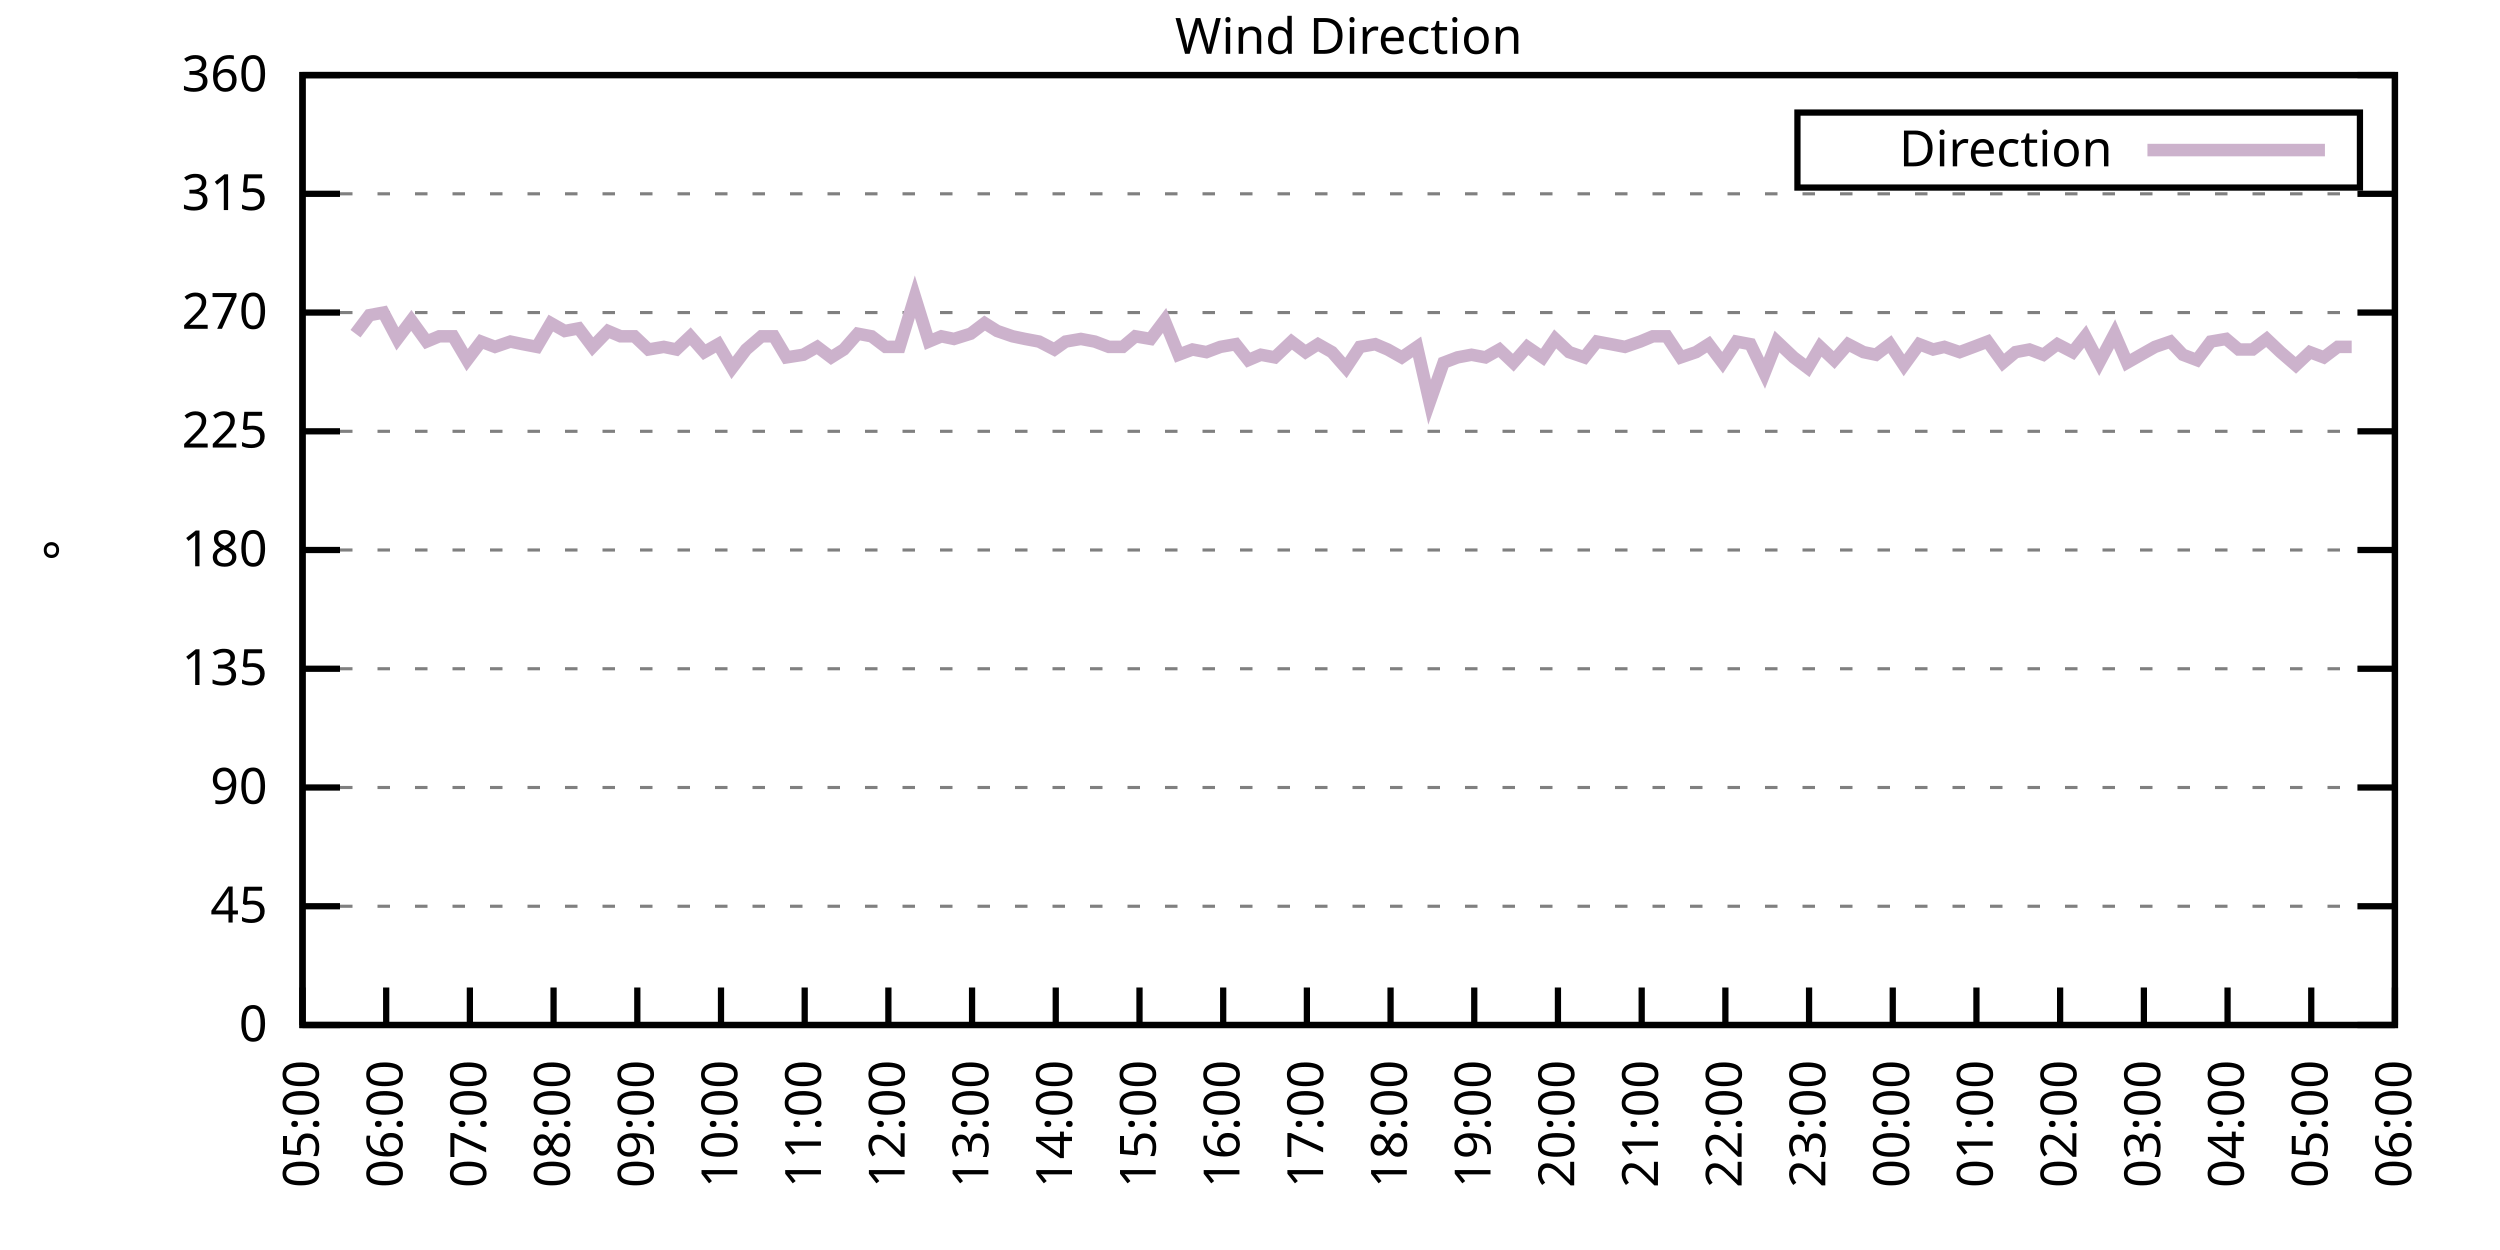
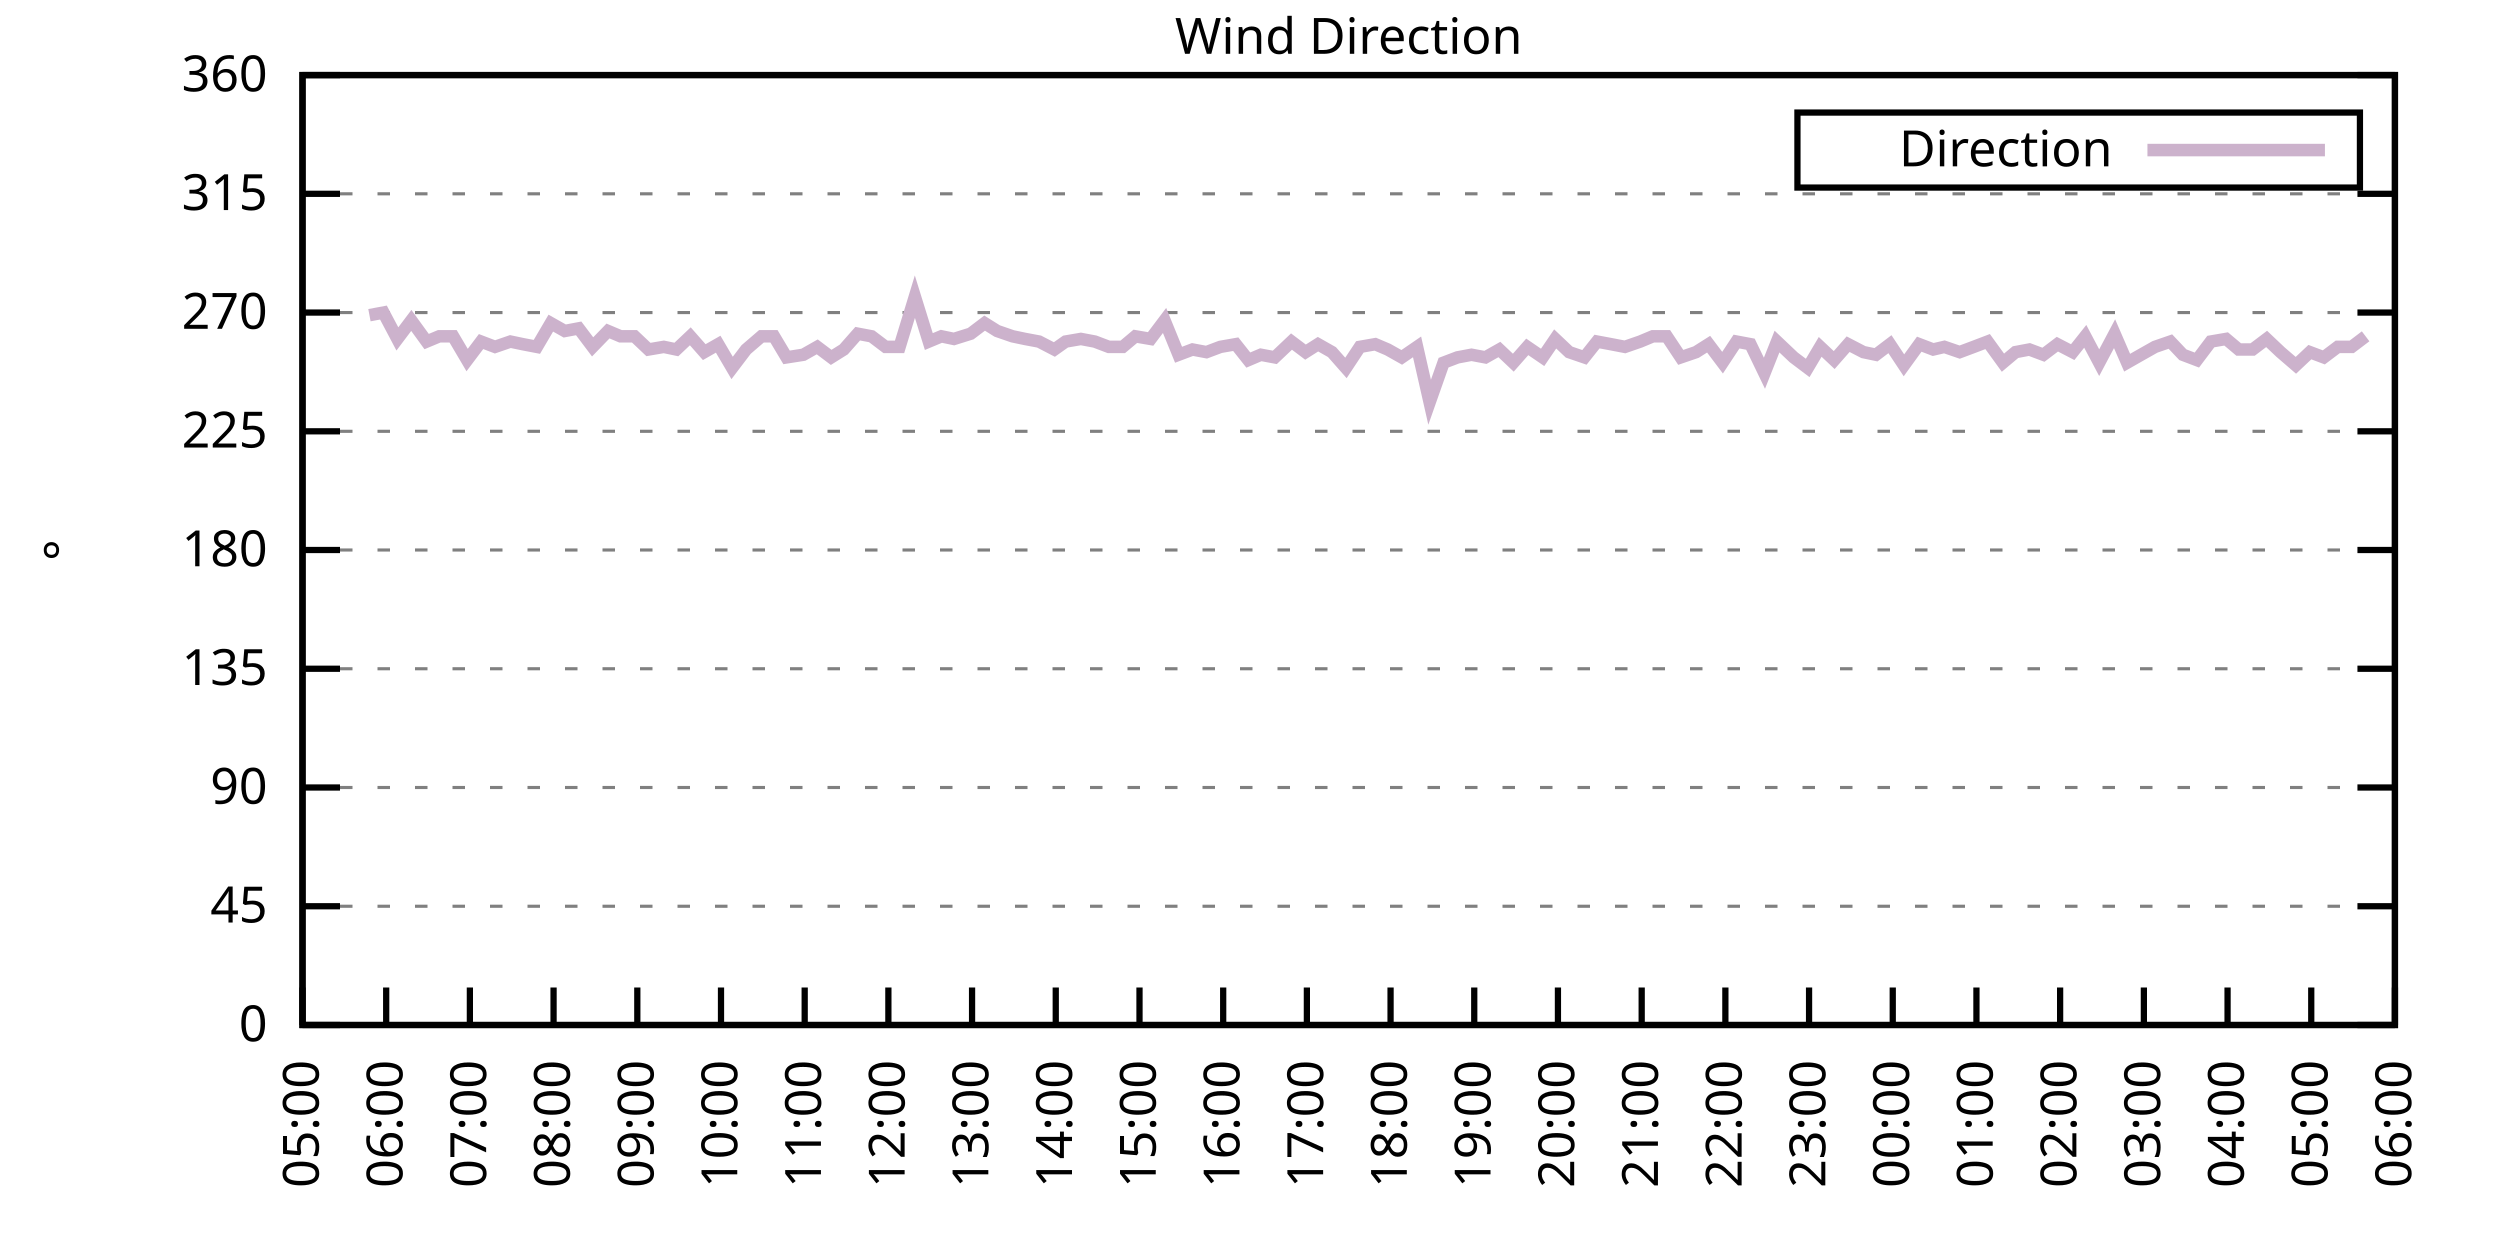
<svg xmlns="http://www.w3.org/2000/svg" xmlns:xlink="http://www.w3.org/1999/xlink" width="400" height="200" viewBox="0 0 400 200">
  <g id="gnuplot_canvas">
    <rect x="0" y="0" width="400" height="200" fill="none" />
    <defs>
      <circle id="gpDot" r="0.5" stroke-width="0.5" stroke="currentColor" />
      <path id="gpPt0" stroke-width="0.333" stroke="currentColor" d="M-1,0 h2 M0,-1 v2" />
      <path id="gpPt1" stroke-width="0.333" stroke="currentColor" d="M-1,-1 L1,1 M1,-1 L-1,1" />
      <path id="gpPt2" stroke-width="0.333" stroke="currentColor" d="M-1,0 L1,0 M0,-1 L0,1 M-1,-1 L1,1 M-1,1 L1,-1" />
      <rect id="gpPt3" stroke-width="0.333" stroke="currentColor" x="-1" y="-1" width="2" height="2" />
      <rect id="gpPt4" stroke-width="0.333" stroke="currentColor" fill="currentColor" x="-1" y="-1" width="2" height="2" />
      <circle id="gpPt5" stroke-width="0.333" stroke="currentColor" cx="0" cy="0" r="1" />
      <use xlink:href="#gpPt5" id="gpPt6" fill="currentColor" stroke="none" />
      <path id="gpPt7" stroke-width="0.333" stroke="currentColor" d="M0,-1.33 L-1.33,0.67 L1.33,0.67 z" />
      <use xlink:href="#gpPt7" id="gpPt8" fill="currentColor" stroke="none" />
      <use xlink:href="#gpPt7" id="gpPt9" stroke="currentColor" transform="rotate(180)" />
      <use xlink:href="#gpPt9" id="gpPt10" fill="currentColor" stroke="none" />
      <use xlink:href="#gpPt3" id="gpPt11" stroke="currentColor" transform="rotate(45)" />
      <use xlink:href="#gpPt11" id="gpPt12" fill="currentColor" stroke="none" />
      <path id="gpPt13" stroke-width="0.333" stroke="currentColor" d="M0,1.330 L1.265,0.411 L0.782,-1.067 L-0.782,-1.076 L-1.265,0.411 z" />
      <use xlink:href="#gpPt13" id="gpPt14" fill="currentColor" stroke="none" />
      <filter id="textbox" filterUnits="objectBoundingBox" x="0" y="0" height="1" width="1">
        <feFlood flood-color="white" flood-opacity="1" result="bgnd" />
        <feComposite in="SourceGraphic" in2="bgnd" operator="atop" />
      </filter>
      <filter id="greybox" filterUnits="objectBoundingBox" x="0" y="0" height="1" width="1">
        <feFlood flood-color="lightgrey" flood-opacity="1" result="grey" />
        <feComposite in="SourceGraphic" in2="grey" operator="atop" />
      </filter>
    </defs>
    <g fill="none" color="white" stroke="currentColor" stroke-width="1.00" stroke-linecap="butt" stroke-linejoin="miter">
</g>
    <g fill="none" color="black" stroke="currentColor" stroke-width="1.00" stroke-linecap="butt" stroke-linejoin="miter">
      <g stroke="none" shape-rendering="crispEdges">
        <polygon fill="rgb(255, 255, 255)" points="48.40,164.00 383.18,164.00 383.18,12.02 48.40,12.02 " />
      </g>
    </g>
    <g fill="none" color="black" stroke="currentColor" stroke-width="1.00" stroke-linecap="butt" stroke-linejoin="miter">
</g>
    <g fill="none" color="black" stroke="black" stroke-width="0.50" stroke-linecap="butt" stroke-linejoin="miter">
</g>
    <g fill="none" color="gray" stroke="currentColor" stroke-width="0.50" stroke-linecap="butt" stroke-linejoin="miter">
      <path stroke="gray" stroke-dasharray="2,4" class="gridline" d="M48.40,164.00 L383.19,164.00  " />
    </g>
    <g fill="none" color="gray" stroke="gray" stroke-width="1.00" stroke-linecap="butt" stroke-linejoin="miter">
</g>
    <g fill="none" color="black" stroke="currentColor" stroke-width="1.00" stroke-linecap="butt" stroke-linejoin="miter">
      <path stroke="black" d="M48.40,164.00 L54.40,164.00 M383.19,164.00 L377.19,164.00  " />
      <g transform="translate(42.80,166.60)" stroke="none" fill="black" font-family="Sans" font-size="8.00" text-anchor="end">
        <text>
          <tspan font-family="Sans"> 0</tspan>
        </text>
      </g>
    </g>
    <g fill="none" color="black" stroke="currentColor" stroke-width="1.00" stroke-linecap="butt" stroke-linejoin="miter">
</g>
    <g fill="none" color="black" stroke="black" stroke-width="0.50" stroke-linecap="butt" stroke-linejoin="miter">
</g>
    <g fill="none" color="gray" stroke="currentColor" stroke-width="0.50" stroke-linecap="butt" stroke-linejoin="miter">
      <path stroke="gray" stroke-dasharray="2,4" class="gridline" d="M48.40,145.00 L383.19,145.00  " />
    </g>
    <g fill="none" color="gray" stroke="gray" stroke-width="1.00" stroke-linecap="butt" stroke-linejoin="miter">
</g>
    <g fill="none" color="black" stroke="currentColor" stroke-width="1.00" stroke-linecap="butt" stroke-linejoin="miter">
      <path stroke="black" d="M48.40,145.00 L54.40,145.00 M383.19,145.00 L377.19,145.00  " />
      <g transform="translate(42.80,147.60)" stroke="none" fill="black" font-family="Sans" font-size="8.00" text-anchor="end">
        <text>
          <tspan font-family="Sans"> 45</tspan>
        </text>
      </g>
    </g>
    <g fill="none" color="black" stroke="currentColor" stroke-width="1.00" stroke-linecap="butt" stroke-linejoin="miter">
</g>
    <g fill="none" color="black" stroke="black" stroke-width="0.50" stroke-linecap="butt" stroke-linejoin="miter">
</g>
    <g fill="none" color="gray" stroke="currentColor" stroke-width="0.50" stroke-linecap="butt" stroke-linejoin="miter">
      <path stroke="gray" stroke-dasharray="2,4" class="gridline" d="M48.40,126.00 L383.19,126.00  " />
    </g>
    <g fill="none" color="gray" stroke="gray" stroke-width="1.00" stroke-linecap="butt" stroke-linejoin="miter">
</g>
    <g fill="none" color="black" stroke="currentColor" stroke-width="1.00" stroke-linecap="butt" stroke-linejoin="miter">
      <path stroke="black" d="M48.40,126.00 L54.40,126.00 M383.19,126.00 L377.19,126.00  " />
      <g transform="translate(42.80,128.60)" stroke="none" fill="black" font-family="Sans" font-size="8.00" text-anchor="end">
        <text>
          <tspan font-family="Sans"> 90</tspan>
        </text>
      </g>
    </g>
    <g fill="none" color="black" stroke="currentColor" stroke-width="1.00" stroke-linecap="butt" stroke-linejoin="miter">
</g>
    <g fill="none" color="black" stroke="black" stroke-width="0.50" stroke-linecap="butt" stroke-linejoin="miter">
</g>
    <g fill="none" color="gray" stroke="currentColor" stroke-width="0.50" stroke-linecap="butt" stroke-linejoin="miter">
      <path stroke="gray" stroke-dasharray="2,4" class="gridline" d="M48.40,107.00 L383.19,107.00  " />
    </g>
    <g fill="none" color="gray" stroke="gray" stroke-width="1.00" stroke-linecap="butt" stroke-linejoin="miter">
</g>
    <g fill="none" color="black" stroke="currentColor" stroke-width="1.00" stroke-linecap="butt" stroke-linejoin="miter">
      <path stroke="black" d="M48.40,107.00 L54.40,107.00 M383.19,107.00 L377.19,107.00  " />
      <g transform="translate(42.80,109.60)" stroke="none" fill="black" font-family="Sans" font-size="8.00" text-anchor="end">
        <text>
          <tspan font-family="Sans"> 135</tspan>
        </text>
      </g>
    </g>
    <g fill="none" color="black" stroke="currentColor" stroke-width="1.00" stroke-linecap="butt" stroke-linejoin="miter">
</g>
    <g fill="none" color="black" stroke="black" stroke-width="0.50" stroke-linecap="butt" stroke-linejoin="miter">
</g>
    <g fill="none" color="gray" stroke="currentColor" stroke-width="0.50" stroke-linecap="butt" stroke-linejoin="miter">
      <path stroke="gray" stroke-dasharray="2,4" class="gridline" d="M48.40,88.00 L383.19,88.00  " />
    </g>
    <g fill="none" color="gray" stroke="gray" stroke-width="1.00" stroke-linecap="butt" stroke-linejoin="miter">
</g>
    <g fill="none" color="black" stroke="currentColor" stroke-width="1.00" stroke-linecap="butt" stroke-linejoin="miter">
      <path stroke="black" d="M48.40,88.00 L54.40,88.00 M383.19,88.00 L377.19,88.00  " />
      <g transform="translate(42.80,90.60)" stroke="none" fill="black" font-family="Sans" font-size="8.00" text-anchor="end">
        <text>
          <tspan font-family="Sans"> 180</tspan>
        </text>
      </g>
    </g>
    <g fill="none" color="black" stroke="currentColor" stroke-width="1.00" stroke-linecap="butt" stroke-linejoin="miter">
</g>
    <g fill="none" color="black" stroke="black" stroke-width="0.50" stroke-linecap="butt" stroke-linejoin="miter">
</g>
    <g fill="none" color="gray" stroke="currentColor" stroke-width="0.50" stroke-linecap="butt" stroke-linejoin="miter">
      <path stroke="gray" stroke-dasharray="2,4" class="gridline" d="M48.40,69.01 L383.19,69.01  " />
    </g>
    <g fill="none" color="gray" stroke="gray" stroke-width="1.00" stroke-linecap="butt" stroke-linejoin="miter">
</g>
    <g fill="none" color="black" stroke="currentColor" stroke-width="1.00" stroke-linecap="butt" stroke-linejoin="miter">
      <path stroke="black" d="M48.40,69.01 L54.40,69.01 M383.19,69.01 L377.19,69.01  " />
      <g transform="translate(42.80,71.61)" stroke="none" fill="black" font-family="Sans" font-size="8.00" text-anchor="end">
        <text>
          <tspan font-family="Sans"> 225</tspan>
        </text>
      </g>
    </g>
    <g fill="none" color="black" stroke="currentColor" stroke-width="1.00" stroke-linecap="butt" stroke-linejoin="miter">
</g>
    <g fill="none" color="black" stroke="black" stroke-width="0.50" stroke-linecap="butt" stroke-linejoin="miter">
</g>
    <g fill="none" color="gray" stroke="currentColor" stroke-width="0.50" stroke-linecap="butt" stroke-linejoin="miter">
      <path stroke="gray" stroke-dasharray="2,4" class="gridline" d="M48.40,50.01 L383.19,50.01  " />
    </g>
    <g fill="none" color="gray" stroke="gray" stroke-width="1.00" stroke-linecap="butt" stroke-linejoin="miter">
</g>
    <g fill="none" color="black" stroke="currentColor" stroke-width="1.00" stroke-linecap="butt" stroke-linejoin="miter">
      <path stroke="black" d="M48.40,50.01 L54.40,50.01 M383.19,50.01 L377.19,50.01  " />
      <g transform="translate(42.80,52.61)" stroke="none" fill="black" font-family="Sans" font-size="8.00" text-anchor="end">
        <text>
          <tspan font-family="Sans"> 270</tspan>
        </text>
      </g>
    </g>
    <g fill="none" color="black" stroke="currentColor" stroke-width="1.00" stroke-linecap="butt" stroke-linejoin="miter">
</g>
    <g fill="none" color="black" stroke="black" stroke-width="0.50" stroke-linecap="butt" stroke-linejoin="miter">
</g>
    <g fill="none" color="gray" stroke="currentColor" stroke-width="0.50" stroke-linecap="butt" stroke-linejoin="miter">
      <path stroke="gray" stroke-dasharray="2,4" class="gridline" d="M48.40,31.01 L383.19,31.01  " />
    </g>
    <g fill="none" color="gray" stroke="gray" stroke-width="1.00" stroke-linecap="butt" stroke-linejoin="miter">
</g>
    <g fill="none" color="black" stroke="currentColor" stroke-width="1.00" stroke-linecap="butt" stroke-linejoin="miter">
      <path stroke="black" d="M48.40,31.01 L54.40,31.01 M383.19,31.01 L377.19,31.01  " />
      <g transform="translate(42.80,33.61)" stroke="none" fill="black" font-family="Sans" font-size="8.00" text-anchor="end">
        <text>
          <tspan font-family="Sans"> 315</tspan>
        </text>
      </g>
    </g>
    <g fill="none" color="black" stroke="currentColor" stroke-width="1.00" stroke-linecap="butt" stroke-linejoin="miter">
</g>
    <g fill="none" color="black" stroke="black" stroke-width="0.50" stroke-linecap="butt" stroke-linejoin="miter">
</g>
    <g fill="none" color="gray" stroke="currentColor" stroke-width="0.50" stroke-linecap="butt" stroke-linejoin="miter">
      <path stroke="gray" stroke-dasharray="2,4" class="gridline" d="M48.40,12.01 L383.19,12.01  " />
    </g>
    <g fill="none" color="gray" stroke="gray" stroke-width="1.00" stroke-linecap="butt" stroke-linejoin="miter">
</g>
    <g fill="none" color="black" stroke="currentColor" stroke-width="1.00" stroke-linecap="butt" stroke-linejoin="miter">
      <path stroke="black" d="M48.40,12.01 L54.40,12.01 M383.19,12.01 L377.19,12.01  " />
      <g transform="translate(42.80,14.61)" stroke="none" fill="black" font-family="Sans" font-size="8.00" text-anchor="end">
        <text>
          <tspan font-family="Sans"> 360</tspan>
        </text>
      </g>
    </g>
    <g fill="none" color="black" stroke="currentColor" stroke-width="1.00" stroke-linecap="butt" stroke-linejoin="miter">
      <path stroke="black" d="M48.40,164.00 L48.40,158.00  " />
      <g transform="translate(51.00,169.60) rotate(270.00)" stroke="none" fill="black" font-family="Sans" font-size="8.00" text-anchor="end">
        <text>
          <tspan font-family="Sans">05:00</tspan>
        </text>
      </g>
    </g>
    <g fill="none" color="black" stroke="currentColor" stroke-width="1.00" stroke-linecap="butt" stroke-linejoin="miter">
      <path stroke="black" d="M61.79,164.00 L61.79,158.00  " />
      <g transform="translate(64.39,169.60) rotate(270.00)" stroke="none" fill="black" font-family="Sans" font-size="8.00" text-anchor="end">
        <text>
          <tspan font-family="Sans">06:00</tspan>
        </text>
      </g>
    </g>
    <g fill="none" color="black" stroke="currentColor" stroke-width="1.00" stroke-linecap="butt" stroke-linejoin="miter">
      <path stroke="black" d="M75.18,164.00 L75.18,158.00  " />
      <g transform="translate(77.78,169.60) rotate(270.00)" stroke="none" fill="black" font-family="Sans" font-size="8.00" text-anchor="end">
        <text>
          <tspan font-family="Sans">07:00</tspan>
        </text>
      </g>
    </g>
    <g fill="none" color="black" stroke="currentColor" stroke-width="1.00" stroke-linecap="butt" stroke-linejoin="miter">
      <path stroke="black" d="M88.57,164.00 L88.57,158.00  " />
      <g transform="translate(91.17,169.60) rotate(270.00)" stroke="none" fill="black" font-family="Sans" font-size="8.00" text-anchor="end">
        <text>
          <tspan font-family="Sans">08:00</tspan>
        </text>
      </g>
    </g>
    <g fill="none" color="black" stroke="currentColor" stroke-width="1.00" stroke-linecap="butt" stroke-linejoin="miter">
      <path stroke="black" d="M101.97,164.00 L101.97,158.00  " />
      <g transform="translate(104.57,169.60) rotate(270.00)" stroke="none" fill="black" font-family="Sans" font-size="8.00" text-anchor="end">
        <text>
          <tspan font-family="Sans">09:00</tspan>
        </text>
      </g>
    </g>
    <g fill="none" color="black" stroke="currentColor" stroke-width="1.00" stroke-linecap="butt" stroke-linejoin="miter">
      <path stroke="black" d="M115.36,164.00 L115.36,158.00  " />
      <g transform="translate(117.96,169.60) rotate(270.00)" stroke="none" fill="black" font-family="Sans" font-size="8.00" text-anchor="end">
        <text>
          <tspan font-family="Sans">10:00</tspan>
        </text>
      </g>
    </g>
    <g fill="none" color="black" stroke="currentColor" stroke-width="1.00" stroke-linecap="butt" stroke-linejoin="miter">
      <path stroke="black" d="M128.75,164.00 L128.75,158.00  " />
      <g transform="translate(131.35,169.60) rotate(270.00)" stroke="none" fill="black" font-family="Sans" font-size="8.00" text-anchor="end">
        <text>
          <tspan font-family="Sans">11:00</tspan>
        </text>
      </g>
    </g>
    <g fill="none" color="black" stroke="currentColor" stroke-width="1.00" stroke-linecap="butt" stroke-linejoin="miter">
      <path stroke="black" d="M142.14,164.00 L142.14,158.00  " />
      <g transform="translate(144.74,169.60) rotate(270.00)" stroke="none" fill="black" font-family="Sans" font-size="8.00" text-anchor="end">
        <text>
          <tspan font-family="Sans">12:00</tspan>
        </text>
      </g>
    </g>
    <g fill="none" color="black" stroke="currentColor" stroke-width="1.00" stroke-linecap="butt" stroke-linejoin="miter">
      <path stroke="black" d="M155.53,164.00 L155.53,158.00  " />
      <g transform="translate(158.13,169.60) rotate(270.00)" stroke="none" fill="black" font-family="Sans" font-size="8.00" text-anchor="end">
        <text>
          <tspan font-family="Sans">13:00</tspan>
        </text>
      </g>
    </g>
    <g fill="none" color="black" stroke="currentColor" stroke-width="1.00" stroke-linecap="butt" stroke-linejoin="miter">
      <path stroke="black" d="M168.92,164.00 L168.92,158.00  " />
      <g transform="translate(171.52,169.60) rotate(270.00)" stroke="none" fill="black" font-family="Sans" font-size="8.00" text-anchor="end">
        <text>
          <tspan font-family="Sans">14:00</tspan>
        </text>
      </g>
    </g>
    <g fill="none" color="black" stroke="currentColor" stroke-width="1.00" stroke-linecap="butt" stroke-linejoin="miter">
      <path stroke="black" d="M182.32,164.00 L182.32,158.00  " />
      <g transform="translate(184.92,169.60) rotate(270.00)" stroke="none" fill="black" font-family="Sans" font-size="8.00" text-anchor="end">
        <text>
          <tspan font-family="Sans">15:00</tspan>
        </text>
      </g>
    </g>
    <g fill="none" color="black" stroke="currentColor" stroke-width="1.00" stroke-linecap="butt" stroke-linejoin="miter">
      <path stroke="black" d="M195.71,164.00 L195.71,158.00  " />
      <g transform="translate(198.31,169.60) rotate(270.00)" stroke="none" fill="black" font-family="Sans" font-size="8.00" text-anchor="end">
        <text>
          <tspan font-family="Sans">16:00</tspan>
        </text>
      </g>
    </g>
    <g fill="none" color="black" stroke="currentColor" stroke-width="1.00" stroke-linecap="butt" stroke-linejoin="miter">
      <path stroke="black" d="M209.10,164.00 L209.10,158.00  " />
      <g transform="translate(211.70,169.60) rotate(270.00)" stroke="none" fill="black" font-family="Sans" font-size="8.00" text-anchor="end">
        <text>
          <tspan font-family="Sans">17:00</tspan>
        </text>
      </g>
    </g>
    <g fill="none" color="black" stroke="currentColor" stroke-width="1.00" stroke-linecap="butt" stroke-linejoin="miter">
      <path stroke="black" d="M222.49,164.00 L222.49,158.00  " />
      <g transform="translate(225.09,169.60) rotate(270.00)" stroke="none" fill="black" font-family="Sans" font-size="8.00" text-anchor="end">
        <text>
          <tspan font-family="Sans">18:00</tspan>
        </text>
      </g>
    </g>
    <g fill="none" color="black" stroke="currentColor" stroke-width="1.00" stroke-linecap="butt" stroke-linejoin="miter">
      <path stroke="black" d="M235.88,164.00 L235.88,158.00  " />
      <g transform="translate(238.48,169.60) rotate(270.00)" stroke="none" fill="black" font-family="Sans" font-size="8.00" text-anchor="end">
        <text>
          <tspan font-family="Sans">19:00</tspan>
        </text>
      </g>
    </g>
    <g fill="none" color="black" stroke="currentColor" stroke-width="1.00" stroke-linecap="butt" stroke-linejoin="miter">
      <path stroke="black" d="M249.27,164.00 L249.27,158.00  " />
      <g transform="translate(251.87,169.60) rotate(270.00)" stroke="none" fill="black" font-family="Sans" font-size="8.00" text-anchor="end">
        <text>
          <tspan font-family="Sans">20:00</tspan>
        </text>
      </g>
    </g>
    <g fill="none" color="black" stroke="currentColor" stroke-width="1.00" stroke-linecap="butt" stroke-linejoin="miter">
      <path stroke="black" d="M262.67,164.00 L262.67,158.00  " />
      <g transform="translate(265.27,169.60) rotate(270.00)" stroke="none" fill="black" font-family="Sans" font-size="8.00" text-anchor="end">
        <text>
          <tspan font-family="Sans">21:00</tspan>
        </text>
      </g>
    </g>
    <g fill="none" color="black" stroke="currentColor" stroke-width="1.00" stroke-linecap="butt" stroke-linejoin="miter">
      <path stroke="black" d="M276.06,164.00 L276.06,158.00  " />
      <g transform="translate(278.66,169.60) rotate(270.00)" stroke="none" fill="black" font-family="Sans" font-size="8.00" text-anchor="end">
        <text>
          <tspan font-family="Sans">22:00</tspan>
        </text>
      </g>
    </g>
    <g fill="none" color="black" stroke="currentColor" stroke-width="1.00" stroke-linecap="butt" stroke-linejoin="miter">
      <path stroke="black" d="M289.45,164.00 L289.45,158.00  " />
      <g transform="translate(292.05,169.60) rotate(270.00)" stroke="none" fill="black" font-family="Sans" font-size="8.00" text-anchor="end">
        <text>
          <tspan font-family="Sans">23:00</tspan>
        </text>
      </g>
    </g>
    <g fill="none" color="black" stroke="currentColor" stroke-width="1.00" stroke-linecap="butt" stroke-linejoin="miter">
      <path stroke="black" d="M302.84,164.00 L302.84,158.00  " />
      <g transform="translate(305.44,169.60) rotate(270.00)" stroke="none" fill="black" font-family="Sans" font-size="8.00" text-anchor="end">
        <text>
          <tspan font-family="Sans">00:00</tspan>
        </text>
      </g>
    </g>
    <g fill="none" color="black" stroke="currentColor" stroke-width="1.00" stroke-linecap="butt" stroke-linejoin="miter">
      <path stroke="black" d="M316.23,164.00 L316.23,158.00  " />
      <g transform="translate(318.83,169.60) rotate(270.00)" stroke="none" fill="black" font-family="Sans" font-size="8.00" text-anchor="end">
        <text>
          <tspan font-family="Sans">01:00</tspan>
        </text>
      </g>
    </g>
    <g fill="none" color="black" stroke="currentColor" stroke-width="1.00" stroke-linecap="butt" stroke-linejoin="miter">
      <path stroke="black" d="M329.62,164.00 L329.62,158.00  " />
      <g transform="translate(332.22,169.60) rotate(270.00)" stroke="none" fill="black" font-family="Sans" font-size="8.00" text-anchor="end">
        <text>
          <tspan font-family="Sans">02:00</tspan>
        </text>
      </g>
    </g>
    <g fill="none" color="black" stroke="currentColor" stroke-width="1.00" stroke-linecap="butt" stroke-linejoin="miter">
      <path stroke="black" d="M343.02,164.00 L343.02,158.00  " />
      <g transform="translate(345.62,169.60) rotate(270.00)" stroke="none" fill="black" font-family="Sans" font-size="8.00" text-anchor="end">
        <text>
          <tspan font-family="Sans">03:00</tspan>
        </text>
      </g>
    </g>
    <g fill="none" color="black" stroke="currentColor" stroke-width="1.00" stroke-linecap="butt" stroke-linejoin="miter">
      <path stroke="black" d="M356.41,164.00 L356.41,158.00  " />
      <g transform="translate(359.01,169.60) rotate(270.00)" stroke="none" fill="black" font-family="Sans" font-size="8.00" text-anchor="end">
        <text>
          <tspan font-family="Sans">04:00</tspan>
        </text>
      </g>
    </g>
    <g fill="none" color="black" stroke="currentColor" stroke-width="1.00" stroke-linecap="butt" stroke-linejoin="miter">
      <path stroke="black" d="M369.80,164.00 L369.80,158.00  " />
      <g transform="translate(372.40,169.60) rotate(270.00)" stroke="none" fill="black" font-family="Sans" font-size="8.00" text-anchor="end">
        <text>
          <tspan font-family="Sans">05:00</tspan>
        </text>
      </g>
    </g>
    <g fill="none" color="black" stroke="currentColor" stroke-width="1.00" stroke-linecap="butt" stroke-linejoin="miter">
      <path stroke="black" d="M383.19,164.00 L383.19,158.00  " />
      <g transform="translate(385.79,169.60) rotate(270.00)" stroke="none" fill="black" font-family="Sans" font-size="8.00" text-anchor="end">
        <text>
          <tspan font-family="Sans">06:00</tspan>
        </text>
      </g>
    </g>
    <g fill="none" color="black" stroke="currentColor" stroke-width="1.00" stroke-linecap="butt" stroke-linejoin="miter">
</g>
    <g fill="none" color="black" stroke="currentColor" stroke-width="1.00" stroke-linecap="butt" stroke-linejoin="miter">
      <path stroke="black" d="M48.40,12.01 L48.40,164.00 L383.19,164.00 L383.19,12.01 L48.40,12.01 Z  " />
    </g>
    <g fill="none" color="black" stroke="currentColor" stroke-width="1.00" stroke-linecap="butt" stroke-linejoin="miter">
</g>
    <g fill="none" color="black" stroke="currentColor" stroke-width="1.00" stroke-linecap="butt" stroke-linejoin="miter">
      <path stroke="black" d="M287.59,30.01 L287.59,18.01 L377.59,18.01 L377.59,30.01 L287.59,30.01 Z  " />
    </g>
    <g id="Wind_direction_plot_1">
      <g fill="none" color="white" stroke="black" stroke-width="2.00" stroke-linecap="butt" stroke-linejoin="miter">
</g>
      <g fill="none" color="black" stroke="currentColor" stroke-width="2.00" stroke-linecap="butt" stroke-linejoin="miter">
        <g transform="translate(337.99,26.61)" stroke="none" fill="black" font-family="Sans" font-size="8.00" text-anchor="end">
          <text>
            <tspan font-family="Sans">Direction</tspan>
          </text>
        </g>
      </g>
      <g fill="none" color="black" stroke="currentColor" stroke-width="2.00" stroke-linecap="butt" stroke-linejoin="miter">
-         <path stroke="rgb(204, 178, 204)" d="M343.59,24.01 L371.99,24.01 M56.88,53.39 L59.11,50.43 L61.35,50.01 L63.58,54.23 L65.81,51.27 L68.26,54.65   L70.27,53.81 L72.50,53.81 L74.74,57.61 L76.97,54.65 L79.20,55.50 L81.66,54.65 L83.66,55.07 L85.90,55.50   L88.13,51.70 L90.36,52.96 L92.59,52.54 L94.82,55.50 L97.28,52.96 L99.29,53.81 L101.52,53.81 L103.75,55.92   L106.21,55.50 L108.22,55.92 L110.45,53.81 L112.68,56.34 L114.91,55.07 L117.14,58.87 L119.38,55.92 L121.83,53.81   L123.84,53.81 L125.85,57.18 L128.53,56.76 L130.76,55.50 L132.99,57.18 L135.00,55.92 L137.23,53.39 L139.46,53.81   L141.69,55.50 L143.93,55.50 L146.38,47.47 L148.61,54.65 L150.62,53.81 L152.63,54.23 L155.31,53.39 L157.54,51.70   L159.55,52.96 L162.01,53.81 L164.01,54.23 L166.25,54.65 L168.70,55.92 L170.49,54.65 L172.94,54.23 L175.17,54.65   L177.41,55.50 L179.64,55.50 L181.65,53.81 L184.10,54.23 L186.33,51.27 L188.57,56.76 L190.80,55.92 L193.03,56.34   L195.26,55.50 L197.72,55.07 L199.73,57.61 L201.73,56.76 L203.97,57.18 L206.64,54.65 L208.88,56.34 L210.88,55.07   L213.12,56.34 L215.35,58.87 L217.58,55.50 L220.04,55.07 L222.04,55.92 L224.28,57.18 L226.73,55.50 L228.74,64.36   L230.97,58.03 L233.20,57.18 L235.44,56.76 L237.67,57.18 L239.90,55.92 L242.13,58.03 L244.36,55.50 L246.82,57.18   L248.83,54.23 L251.06,56.34 L253.51,57.18 L255.52,54.65 L257.76,55.07 L259.99,55.50 L262.44,54.65 L264.45,53.81   L266.68,53.81 L268.92,57.18 L271.37,56.34 L273.38,55.07 L275.61,58.03 L277.84,54.65 L280.07,55.07 L282.31,59.72   L284.32,54.65 L286.99,57.18 L289.23,58.87 L291.23,55.50 L293.47,57.61 L295.70,55.07 L298.15,56.34 L300.16,56.76   L302.39,55.07 L304.63,58.45 L307.08,55.07 L309.31,55.92 L311.10,55.50 L313.55,56.34 L315.79,55.50 L318.02,54.65   L320.47,58.03 L322.48,56.34 L324.71,55.92 L326.95,56.76 L329.18,55.07 L331.63,56.34 L333.64,53.81 L335.87,58.03   L338.33,53.39 L340.34,58.03 L342.57,56.76 L344.80,55.50 L347.26,54.65 L349.26,56.76 L351.50,57.61 L353.73,54.65   L356.18,54.23 L358.19,55.92 L360.42,55.92 L362.66,54.23 L364.89,56.34 L367.34,58.45 L369.58,56.34 L371.81,57.18   L374.04,55.50 L376.27,55.50  " />
+         <path stroke="rgb(204, 178, 204)" d="M343.59,24.01 L371.99,24.01 M59.11,50.43 L61.35,50.01 L63.58,54.23 L65.81,51.27 L68.26,54.65 L70.27,53.81   L72.50,53.81 L74.74,57.61 L76.97,54.65 L79.20,55.50 L81.66,54.65 L83.66,55.07 L85.90,55.50 L88.13,51.70   L90.36,52.96 L92.59,52.54 L94.82,55.50 L97.28,52.96 L99.29,53.81 L101.52,53.81 L103.75,55.92 L106.21,55.50   L108.22,55.92 L110.45,53.81 L112.68,56.34 L114.91,55.07 L117.14,58.87 L119.38,55.92 L121.83,53.81 L123.84,53.81   L125.85,57.18 L128.53,56.76 L130.76,55.50 L132.99,57.18 L135.00,55.92 L137.23,53.39 L139.46,53.81 L141.69,55.50   L143.93,55.50 L146.38,47.47 L148.61,54.65 L150.62,53.81 L152.63,54.23 L155.31,53.39 L157.54,51.70 L159.55,52.96   L162.01,53.81 L164.01,54.23 L166.25,54.65 L168.70,55.92 L170.49,54.65 L172.94,54.23 L175.17,54.65 L177.41,55.50   L179.64,55.50 L181.65,53.81 L184.10,54.23 L186.33,51.27 L188.57,56.76 L190.80,55.92 L193.03,56.34 L195.26,55.50   L197.72,55.07 L199.73,57.61 L201.73,56.76 L203.97,57.18 L206.64,54.65 L208.88,56.34 L210.88,55.07 L213.12,56.34   L215.35,58.87 L217.58,55.50 L220.04,55.07 L222.04,55.92 L224.28,57.18 L226.73,55.50 L228.74,64.36 L230.97,58.03   L233.20,57.18 L235.44,56.76 L237.67,57.18 L239.90,55.92 L242.13,58.03 L244.36,55.50 L246.82,57.18 L248.83,54.23   L251.06,56.34 L253.51,57.18 L255.52,54.65 L257.76,55.07 L259.99,55.50 L262.44,54.65 L264.45,53.81 L266.68,53.81   L268.92,57.18 L271.37,56.34 L273.38,55.07 L275.61,58.03 L277.84,54.65 L280.07,55.07 L282.31,59.72 L284.32,54.65   L286.99,57.18 L289.23,58.87 L291.23,55.50 L293.47,57.61 L295.70,55.07 L298.15,56.34 L300.16,56.76 L302.39,55.07   L304.63,58.45 L307.08,55.07 L309.31,55.92 L311.10,55.50 L313.55,56.34 L315.79,55.50 L318.02,54.65 L320.47,58.03   L322.48,56.34 L324.71,55.92 L326.95,56.76 L329.18,55.07 L331.63,56.34 L333.64,53.81 L335.87,58.03 L338.33,53.39   L340.34,58.03 L342.57,56.76 L344.80,55.50 L347.26,54.65 L349.26,56.76 L351.50,57.61 L353.73,54.65 L356.18,54.23   L358.19,55.92 L360.42,55.92 L362.66,54.23 L364.89,56.34 L367.34,58.45 L369.58,56.34 L371.81,57.18 L374.04,55.50   L376.27,55.50 L378.50,53.81  " />
      </g>
    </g>
    <g fill="none" color="black" stroke="currentColor" stroke-width="2.00" stroke-linecap="butt" stroke-linejoin="miter">
</g>
    <g fill="none" color="black" stroke="black" stroke-width="1.00" stroke-linecap="butt" stroke-linejoin="miter">
</g>
    <g fill="none" color="black" stroke="currentColor" stroke-width="1.00" stroke-linecap="butt" stroke-linejoin="miter">
      <path stroke="black" d="M48.40,12.01 L48.40,164.00 L383.19,164.00 L383.19,12.01 L48.40,12.01 Z  " />
      <g transform="translate(12.80,88.01) rotate(270.00)" stroke="none" fill="black" font-family="Sans" font-size="8.00" text-anchor="middle">
        <text>
          <tspan font-family="Sans">°</tspan>
        </text>
      </g>
    </g>
    <g fill="none" color="black" stroke="currentColor" stroke-width="1.00" stroke-linecap="butt" stroke-linejoin="miter">
</g>
    <g fill="none" color="black" stroke="currentColor" stroke-width="1.00" stroke-linecap="butt" stroke-linejoin="miter">
      <g transform="translate(215.79,8.61)" stroke="none" fill="black" font-family="Sans" font-size="8.00" text-anchor="middle">
        <text>
          <tspan font-family="Sans">Wind Direction</tspan>
        </text>
      </g>
    </g>
    <g fill="none" color="black" stroke="currentColor" stroke-width="1.00" stroke-linecap="butt" stroke-linejoin="miter">
</g>
  </g>
</svg>
